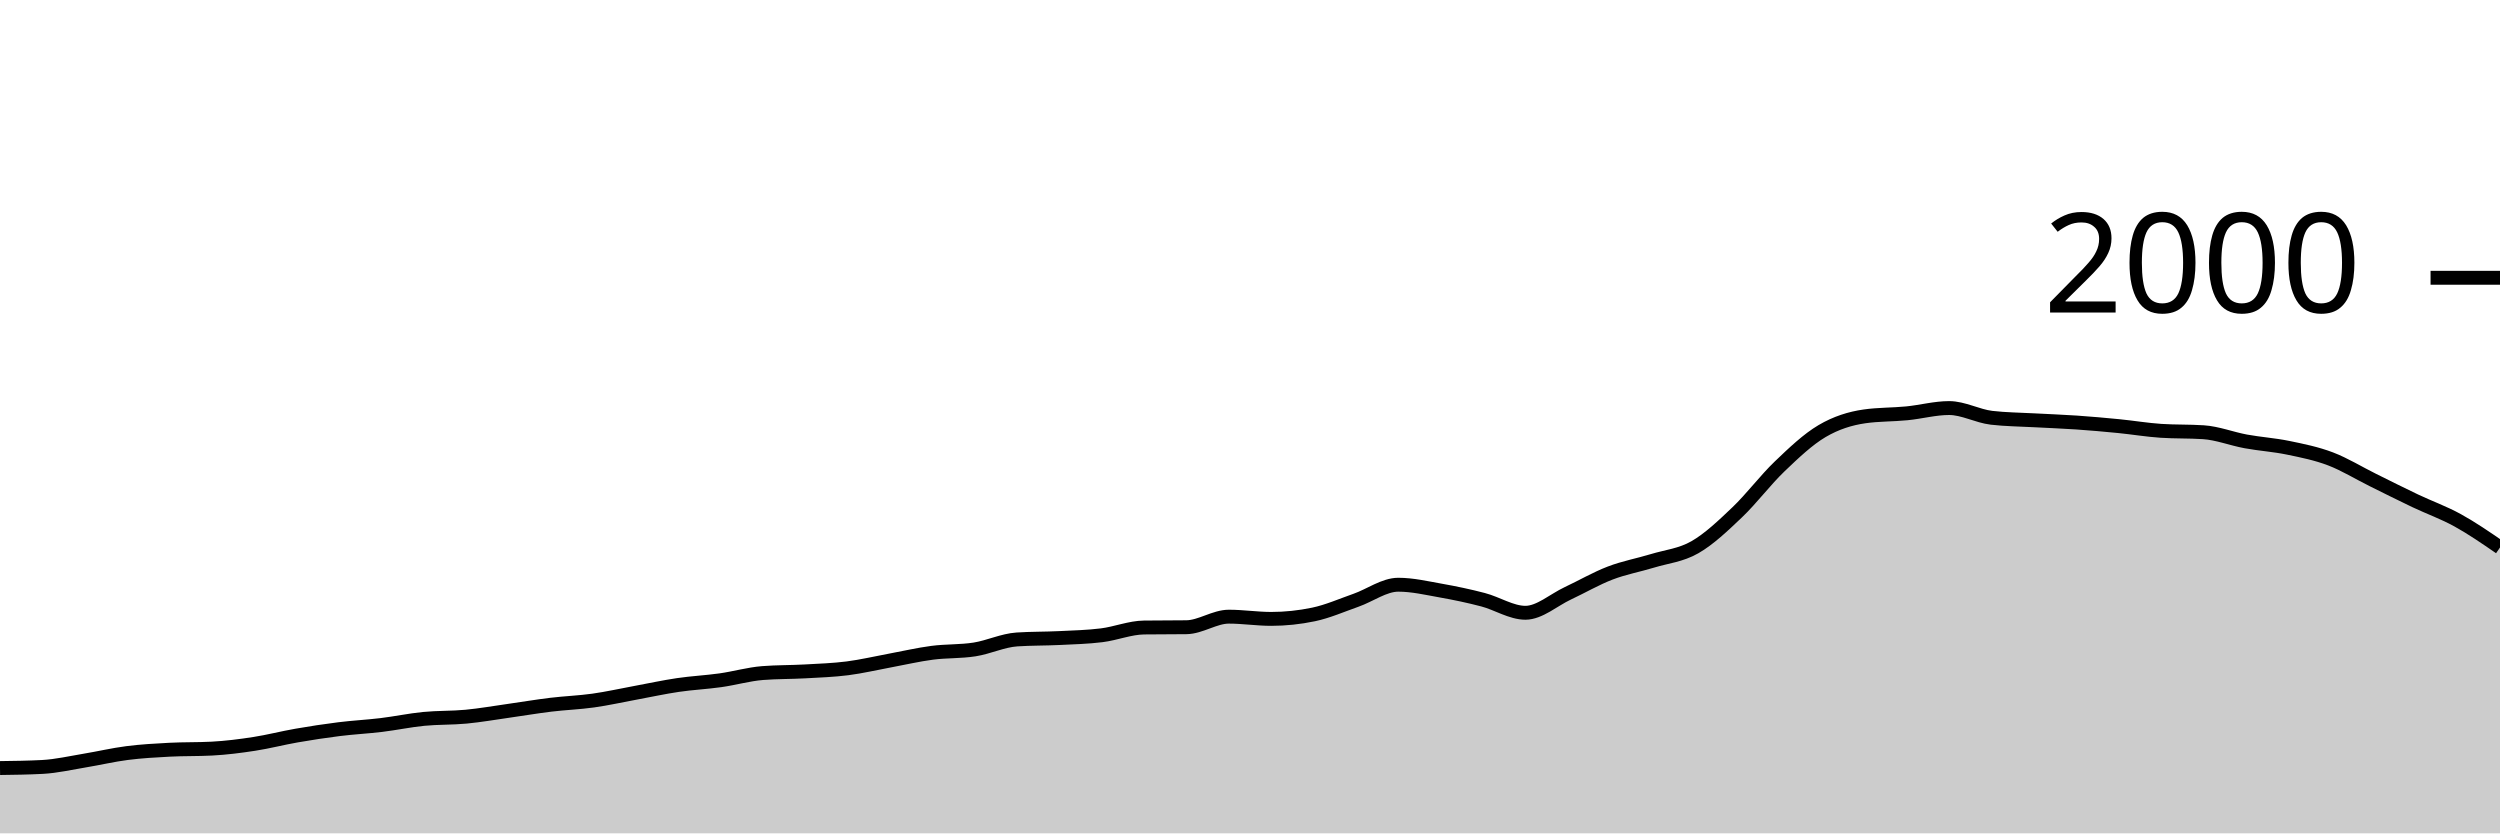
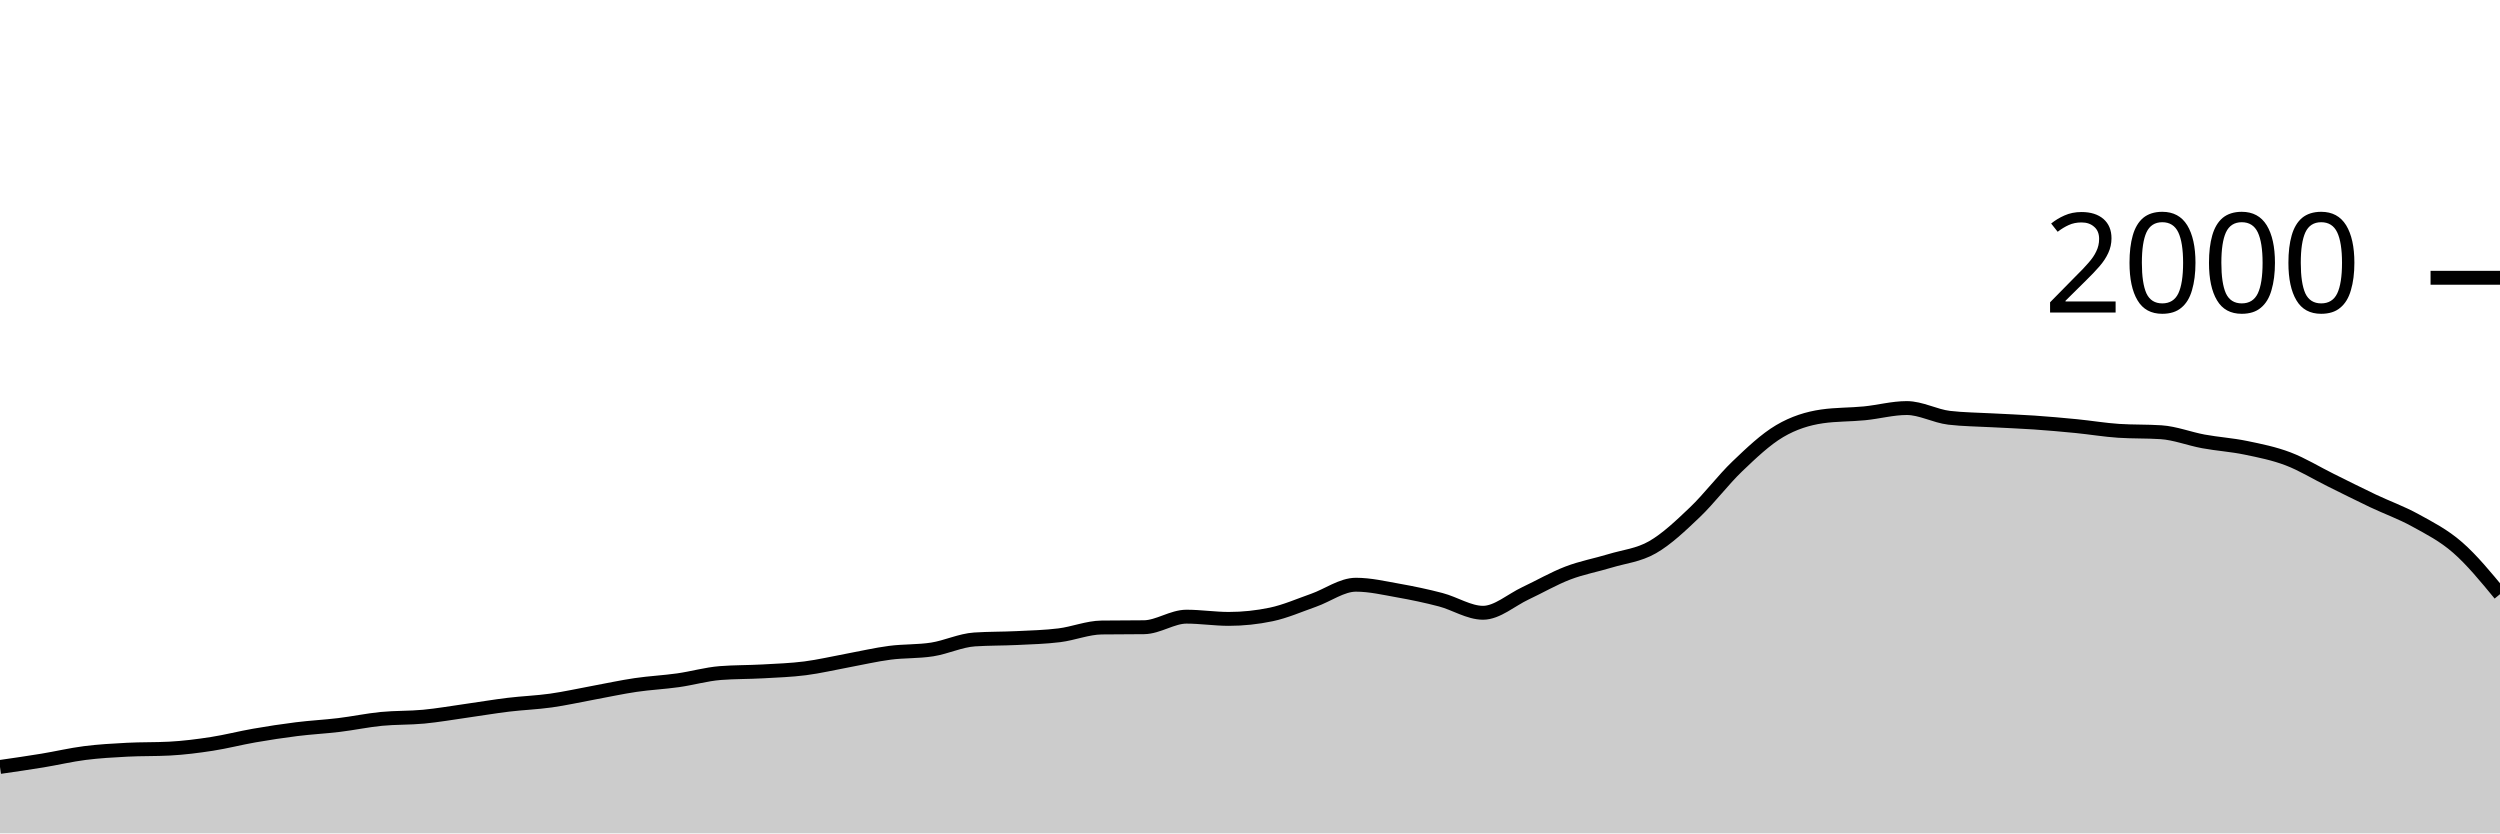
<svg xmlns="http://www.w3.org/2000/svg" viewBox="0 0 180 60">
  <g transform="translate(0,20)">
-     <path class="area" fill="rgba(0, 0, 0, 0.2)" d="M0,35.3C1.017,35.287,2.034,35.273,3.051,35.22C4.068,35.167,5.085,34.927,6.102,34.76C7.119,34.593,8.136,34.35,9.153,34.22C10.169,34.09,11.186,34.033,12.203,33.98C13.22,33.927,14.237,33.953,15.254,33.9C16.271,33.847,17.288,33.717,18.305,33.56C19.322,33.403,20.339,33.137,21.356,32.96C22.373,32.783,23.39,32.627,24.407,32.5C25.424,32.373,26.441,32.323,27.458,32.2C28.475,32.077,29.492,31.86,30.508,31.76C31.525,31.66,32.542,31.697,33.559,31.6C34.576,31.503,35.593,31.323,36.61,31.18C37.627,31.037,38.644,30.863,39.661,30.74C40.678,30.617,41.695,30.583,42.712,30.44C43.729,30.297,44.746,30.067,45.763,29.88C46.78,29.693,47.797,29.47,48.814,29.32C49.831,29.17,50.847,29.123,51.864,28.98C52.881,28.837,53.898,28.54,54.915,28.46C55.932,28.38,56.949,28.397,57.966,28.34C58.983,28.283,60,28.25,61.017,28.12C62.034,27.99,63.051,27.747,64.068,27.56C65.085,27.373,66.102,27.133,67.119,27C68.136,26.867,69.153,26.92,70.169,26.76C71.186,26.6,72.203,26.107,73.22,26.04C74.237,25.973,75.254,25.99,76.271,25.94C77.288,25.89,78.305,25.867,79.322,25.74C80.339,25.613,81.356,25.193,82.373,25.18C83.39,25.167,84.407,25.173,85.424,25.16C86.441,25.147,87.458,24.4,88.475,24.4C89.492,24.4,90.508,24.56,91.525,24.56C92.542,24.56,93.559,24.453,94.576,24.24C95.593,24.027,96.61,23.577,97.627,23.22C98.644,22.863,99.661,22.1,100.678,22.1C101.695,22.1,102.712,22.34,103.729,22.52C104.746,22.7,105.763,22.913,106.78,23.18C107.797,23.447,108.814,24.12,109.831,24.12C110.847,24.12,111.864,23.197,112.881,22.72C113.898,22.243,114.915,21.65,115.932,21.26C116.949,20.87,117.966,20.69,118.983,20.38C120,20.07,121.017,19.983,122.034,19.4C123.051,18.817,124.068,17.85,125.085,16.88C126.102,15.91,127.119,14.553,128.136,13.58C129.153,12.607,130.169,11.64,131.186,11.04C132.203,10.44,133.22,10.127,134.237,9.98C135.254,9.833,136.271,9.86,137.288,9.76C138.305,9.66,139.322,9.38,140.339,9.38C141.356,9.38,142.373,9.96,143.39,10.08C144.407,10.2,145.424,10.203,146.441,10.26C147.458,10.317,148.475,10.35,149.492,10.42C150.508,10.49,151.525,10.58,152.542,10.68C153.559,10.78,154.576,10.953,155.593,11.02C156.61,11.087,157.627,11.053,158.644,11.12C159.661,11.187,160.678,11.593,161.695,11.78C162.712,11.967,163.729,12.03,164.746,12.24C165.763,12.45,166.78,12.653,167.797,13.04C168.814,13.427,169.831,14.057,170.847,14.56C171.864,15.063,172.881,15.577,173.898,16.06C174.915,16.543,175.932,16.9,176.949,17.46C177.966,18.02,178.983,18.72,180,19.42L180,40C178.983,40,177.966,40,176.949,40C175.932,40,174.915,40,173.898,40C172.881,40,171.864,40,170.847,40C169.831,40,168.814,40,167.797,40C166.78,40,165.763,40,164.746,40C163.729,40,162.712,40,161.695,40C160.678,40,159.661,40,158.644,40C157.627,40,156.61,40,155.593,40C154.576,40,153.559,40,152.542,40C151.525,40,150.508,40,149.492,40C148.475,40,147.458,40,146.441,40C145.424,40,144.407,40,143.39,40C142.373,40,141.356,40,140.339,40C139.322,40,138.305,40,137.288,40C136.271,40,135.254,40,134.237,40C133.22,40,132.203,40,131.186,40C130.169,40,129.153,40,128.136,40C127.119,40,126.102,40,125.085,40C124.068,40,123.051,40,122.034,40C121.017,40,120,40,118.983,40C117.966,40,116.949,40,115.932,40C114.915,40,113.898,40,112.881,40C111.864,40,110.847,40,109.831,40C108.814,40,107.797,40,106.78,40C105.763,40,104.746,40,103.729,40C102.712,40,101.695,40,100.678,40C99.661,40,98.644,40,97.627,40C96.61,40,95.593,40,94.576,40C93.559,40,92.542,40,91.525,40C90.508,40,89.492,40,88.475,40C87.458,40,86.441,40,85.424,40C84.407,40,83.39,40,82.373,40C81.356,40,80.339,40,79.322,40C78.305,40,77.288,40,76.271,40C75.254,40,74.237,40,73.22,40C72.203,40,71.186,40,70.169,40C69.153,40,68.136,40,67.119,40C66.102,40,65.085,40,64.068,40C63.051,40,62.034,40,61.017,40C60,40,58.983,40,57.966,40C56.949,40,55.932,40,54.915,40C53.898,40,52.881,40,51.864,40C50.847,40,49.831,40,48.814,40C47.797,40,46.78,40,45.763,40C44.746,40,43.729,40,42.712,40C41.695,40,40.678,40,39.661,40C38.644,40,37.627,40,36.61,40C35.593,40,34.576,40,33.559,40C32.542,40,31.525,40,30.508,40C29.492,40,28.475,40,27.458,40C26.441,40,25.424,40,24.407,40C23.39,40,22.373,40,21.356,40C20.339,40,19.322,40,18.305,40C17.288,40,16.271,40,15.254,40C14.237,40,13.22,40,12.203,40C11.186,40,10.169,40,9.153,40C8.136,40,7.119,40,6.102,40C5.085,40,4.068,40,3.051,40C2.034,40,1.017,40,0,40Z" />
-     <path class="line" stroke="black" fill="none" d="M0,35.3C1.017,35.287,2.034,35.273,3.051,35.22C4.068,35.167,5.085,34.927,6.102,34.76C7.119,34.593,8.136,34.35,9.153,34.22C10.169,34.09,11.186,34.033,12.203,33.98C13.22,33.927,14.237,33.953,15.254,33.9C16.271,33.847,17.288,33.717,18.305,33.56C19.322,33.403,20.339,33.137,21.356,32.96C22.373,32.783,23.39,32.627,24.407,32.5C25.424,32.373,26.441,32.323,27.458,32.2C28.475,32.077,29.492,31.86,30.508,31.76C31.525,31.66,32.542,31.697,33.559,31.6C34.576,31.503,35.593,31.323,36.61,31.18C37.627,31.037,38.644,30.863,39.661,30.74C40.678,30.617,41.695,30.583,42.712,30.44C43.729,30.297,44.746,30.067,45.763,29.88C46.78,29.693,47.797,29.47,48.814,29.32C49.831,29.17,50.847,29.123,51.864,28.98C52.881,28.837,53.898,28.54,54.915,28.46C55.932,28.38,56.949,28.397,57.966,28.34C58.983,28.283,60,28.25,61.017,28.12C62.034,27.99,63.051,27.747,64.068,27.56C65.085,27.373,66.102,27.133,67.119,27C68.136,26.867,69.153,26.92,70.169,26.76C71.186,26.6,72.203,26.107,73.22,26.04C74.237,25.973,75.254,25.99,76.271,25.94C77.288,25.89,78.305,25.867,79.322,25.74C80.339,25.613,81.356,25.193,82.373,25.18C83.39,25.167,84.407,25.173,85.424,25.16C86.441,25.147,87.458,24.4,88.475,24.4C89.492,24.4,90.508,24.56,91.525,24.56C92.542,24.56,93.559,24.453,94.576,24.24C95.593,24.027,96.61,23.577,97.627,23.22C98.644,22.863,99.661,22.1,100.678,22.1C101.695,22.1,102.712,22.34,103.729,22.52C104.746,22.7,105.763,22.913,106.78,23.18C107.797,23.447,108.814,24.12,109.831,24.12C110.847,24.12,111.864,23.197,112.881,22.72C113.898,22.243,114.915,21.65,115.932,21.26C116.949,20.87,117.966,20.69,118.983,20.38C120,20.07,121.017,19.983,122.034,19.4C123.051,18.817,124.068,17.85,125.085,16.88C126.102,15.91,127.119,14.553,128.136,13.58C129.153,12.607,130.169,11.64,131.186,11.04C132.203,10.44,133.22,10.127,134.237,9.98C135.254,9.833,136.271,9.86,137.288,9.76C138.305,9.66,139.322,9.38,140.339,9.38C141.356,9.38,142.373,9.96,143.39,10.08C144.407,10.2,145.424,10.203,146.441,10.26C147.458,10.317,148.475,10.35,149.492,10.42C150.508,10.49,151.525,10.58,152.542,10.68C153.559,10.78,154.576,10.953,155.593,11.02C156.61,11.087,157.627,11.053,158.644,11.12C159.661,11.187,160.678,11.593,161.695,11.78C162.712,11.967,163.729,12.03,164.746,12.24C165.763,12.45,166.78,12.653,167.797,13.04C168.814,13.427,169.831,14.057,170.847,14.56C171.864,15.063,172.881,15.577,173.898,16.06C174.915,16.543,175.932,16.9,176.949,17.46C177.966,18.02,178.983,18.72,180,19.42" />
+     <path class="area" fill="rgba(0, 0, 0, 0.2)" d="M0,35.22C1.017,35.073,2.034,34.927,3.051,34.76C4.068,34.593,5.085,34.35,6.102,34.22C7.119,34.09,8.136,34.033,9.153,33.98C10.169,33.927,11.186,33.953,12.203,33.9C13.22,33.847,14.237,33.717,15.254,33.56C16.271,33.403,17.288,33.137,18.305,32.96C19.322,32.783,20.339,32.627,21.356,32.5C22.373,32.373,23.39,32.323,24.407,32.2C25.424,32.077,26.441,31.86,27.458,31.76C28.475,31.66,29.492,31.697,30.508,31.6C31.525,31.503,32.542,31.323,33.559,31.18C34.576,31.037,35.593,30.863,36.61,30.74C37.627,30.617,38.644,30.583,39.661,30.44C40.678,30.297,41.695,30.067,42.712,29.88C43.729,29.693,44.746,29.47,45.763,29.32C46.78,29.17,47.797,29.123,48.814,28.98C49.831,28.837,50.847,28.54,51.864,28.46C52.881,28.38,53.898,28.397,54.915,28.34C55.932,28.283,56.949,28.25,57.966,28.12C58.983,27.99,60,27.747,61.017,27.56C62.034,27.373,63.051,27.133,64.068,27C65.085,26.867,66.102,26.92,67.119,26.76C68.136,26.6,69.153,26.107,70.169,26.04C71.186,25.973,72.203,25.99,73.22,25.94C74.237,25.89,75.254,25.867,76.271,25.74C77.288,25.613,78.305,25.193,79.322,25.18C80.339,25.167,81.356,25.173,82.373,25.16C83.39,25.147,84.407,24.4,85.424,24.4C86.441,24.4,87.458,24.56,88.475,24.56C89.492,24.56,90.508,24.453,91.525,24.24C92.542,24.027,93.559,23.577,94.576,23.22C95.593,22.863,96.61,22.1,97.627,22.1C98.644,22.1,99.661,22.34,100.678,22.52C101.695,22.7,102.712,22.913,103.729,23.18C104.746,23.447,105.763,24.12,106.78,24.12C107.797,24.12,108.814,23.197,109.831,22.72C110.847,22.243,111.864,21.65,112.881,21.26C113.898,20.87,114.915,20.69,115.932,20.38C116.949,20.07,117.966,19.983,118.983,19.4C120,18.817,121.017,17.85,122.034,16.88C123.051,15.91,124.068,14.553,125.085,13.58C126.102,12.607,127.119,11.64,128.136,11.04C129.153,10.44,130.169,10.127,131.186,9.98C132.203,9.833,133.22,9.86,134.237,9.76C135.254,9.66,136.271,9.38,137.288,9.38C138.305,9.38,139.322,9.96,140.339,10.08C141.356,10.2,142.373,10.203,143.39,10.26C144.407,10.317,145.424,10.35,146.441,10.42C147.458,10.49,148.475,10.58,149.492,10.68C150.508,10.78,151.525,10.953,152.542,11.02C153.559,11.087,154.576,11.053,155.593,11.12C156.61,11.187,157.627,11.593,158.644,11.78C159.661,11.967,160.678,12.03,161.695,12.24C162.712,12.45,163.729,12.653,164.746,13.04C165.763,13.427,166.78,14.057,167.797,14.56C168.814,15.063,169.831,15.577,170.847,16.06C171.864,16.543,172.881,16.9,173.898,17.46C174.915,18.02,175.932,18.533,176.949,19.42C177.966,20.307,178.983,21.543,180,22.78L180,40C178.983,40,177.966,40,176.949,40C175.932,40,174.915,40,173.898,40C172.881,40,171.864,40,170.847,40C169.831,40,168.814,40,167.797,40C166.78,40,165.763,40,164.746,40C163.729,40,162.712,40,161.695,40C160.678,40,159.661,40,158.644,40C157.627,40,156.61,40,155.593,40C154.576,40,153.559,40,152.542,40C151.525,40,150.508,40,149.492,40C148.475,40,147.458,40,146.441,40C145.424,40,144.407,40,143.39,40C142.373,40,141.356,40,140.339,40C139.322,40,138.305,40,137.288,40C136.271,40,135.254,40,134.237,40C133.22,40,132.203,40,131.186,40C130.169,40,129.153,40,128.136,40C127.119,40,126.102,40,125.085,40C124.068,40,123.051,40,122.034,40C121.017,40,120,40,118.983,40C117.966,40,116.949,40,115.932,40C114.915,40,113.898,40,112.881,40C111.864,40,110.847,40,109.831,40C108.814,40,107.797,40,106.78,40C105.763,40,104.746,40,103.729,40C102.712,40,101.695,40,100.678,40C99.661,40,98.644,40,97.627,40C96.61,40,95.593,40,94.576,40C93.559,40,92.542,40,91.525,40C90.508,40,89.492,40,88.475,40C87.458,40,86.441,40,85.424,40C84.407,40,83.39,40,82.373,40C81.356,40,80.339,40,79.322,40C78.305,40,77.288,40,76.271,40C75.254,40,74.237,40,73.22,40C72.203,40,71.186,40,70.169,40C69.153,40,68.136,40,67.119,40C66.102,40,65.085,40,64.068,40C63.051,40,62.034,40,61.017,40C60,40,58.983,40,57.966,40C56.949,40,55.932,40,54.915,40C53.898,40,52.881,40,51.864,40C50.847,40,49.831,40,48.814,40C47.797,40,46.78,40,45.763,40C44.746,40,43.729,40,42.712,40C41.695,40,40.678,40,39.661,40C38.644,40,37.627,40,36.61,40C35.593,40,34.576,40,33.559,40C32.542,40,31.525,40,30.508,40C29.492,40,28.475,40,27.458,40C26.441,40,25.424,40,24.407,40C23.39,40,22.373,40,21.356,40C20.339,40,19.322,40,18.305,40C17.288,40,16.271,40,15.254,40C14.237,40,13.22,40,12.203,40C11.186,40,10.169,40,9.153,40C8.136,40,7.119,40,6.102,40C5.085,40,4.068,40,3.051,40C2.034,40,1.017,40,0,40Z" />
+     <path class="line" stroke="black" fill="none" d="M0,35.22C1.017,35.073,2.034,34.927,3.051,34.76C4.068,34.593,5.085,34.35,6.102,34.22C7.119,34.09,8.136,34.033,9.153,33.98C10.169,33.927,11.186,33.953,12.203,33.9C13.22,33.847,14.237,33.717,15.254,33.56C16.271,33.403,17.288,33.137,18.305,32.96C19.322,32.783,20.339,32.627,21.356,32.5C22.373,32.373,23.39,32.323,24.407,32.2C25.424,32.077,26.441,31.86,27.458,31.76C28.475,31.66,29.492,31.697,30.508,31.6C31.525,31.503,32.542,31.323,33.559,31.18C34.576,31.037,35.593,30.863,36.61,30.74C37.627,30.617,38.644,30.583,39.661,30.44C40.678,30.297,41.695,30.067,42.712,29.88C43.729,29.693,44.746,29.47,45.763,29.32C46.78,29.17,47.797,29.123,48.814,28.98C49.831,28.837,50.847,28.54,51.864,28.46C52.881,28.38,53.898,28.397,54.915,28.34C55.932,28.283,56.949,28.25,57.966,28.12C58.983,27.99,60,27.747,61.017,27.56C62.034,27.373,63.051,27.133,64.068,27C65.085,26.867,66.102,26.92,67.119,26.76C68.136,26.6,69.153,26.107,70.169,26.04C71.186,25.973,72.203,25.99,73.22,25.94C74.237,25.89,75.254,25.867,76.271,25.74C77.288,25.613,78.305,25.193,79.322,25.18C80.339,25.167,81.356,25.173,82.373,25.16C83.39,25.147,84.407,24.4,85.424,24.4C86.441,24.4,87.458,24.56,88.475,24.56C89.492,24.56,90.508,24.453,91.525,24.24C92.542,24.027,93.559,23.577,94.576,23.22C95.593,22.863,96.61,22.1,97.627,22.1C98.644,22.1,99.661,22.34,100.678,22.52C101.695,22.7,102.712,22.913,103.729,23.18C104.746,23.447,105.763,24.12,106.78,24.12C107.797,24.12,108.814,23.197,109.831,22.72C110.847,22.243,111.864,21.65,112.881,21.26C113.898,20.87,114.915,20.69,115.932,20.38C116.949,20.07,117.966,19.983,118.983,19.4C120,18.817,121.017,17.85,122.034,16.88C123.051,15.91,124.068,14.553,125.085,13.58C126.102,12.607,127.119,11.64,128.136,11.04C129.153,10.44,130.169,10.127,131.186,9.98C132.203,9.833,133.22,9.86,134.237,9.76C135.254,9.66,136.271,9.38,137.288,9.38C138.305,9.38,139.322,9.96,140.339,10.08C141.356,10.2,142.373,10.203,143.39,10.26C144.407,10.317,145.424,10.35,146.441,10.42C147.458,10.49,148.475,10.58,149.492,10.68C150.508,10.78,151.525,10.953,152.542,11.02C153.559,11.087,154.576,11.053,155.593,11.12C156.61,11.187,157.627,11.593,158.644,11.78C159.661,11.967,160.678,12.03,161.695,12.24C162.712,12.45,163.729,12.653,164.746,13.04C165.763,13.427,166.78,14.057,167.797,14.56C168.814,15.063,169.831,15.577,170.847,16.06C171.864,16.543,172.881,16.9,173.898,17.46C174.915,18.02,175.932,18.533,176.949,19.42C177.966,20.307,178.983,21.543,180,22.78" />
    <path class="axis-ceiling" stroke-width="1" stroke="black" fill="none" d="M175,0L180,0" />
    <text class="axis-ceiling-label" font-family="sans-serif" text-anchor="end" font-size="10px" x="170" y="2.5">2000</text>
  </g>
</svg>
